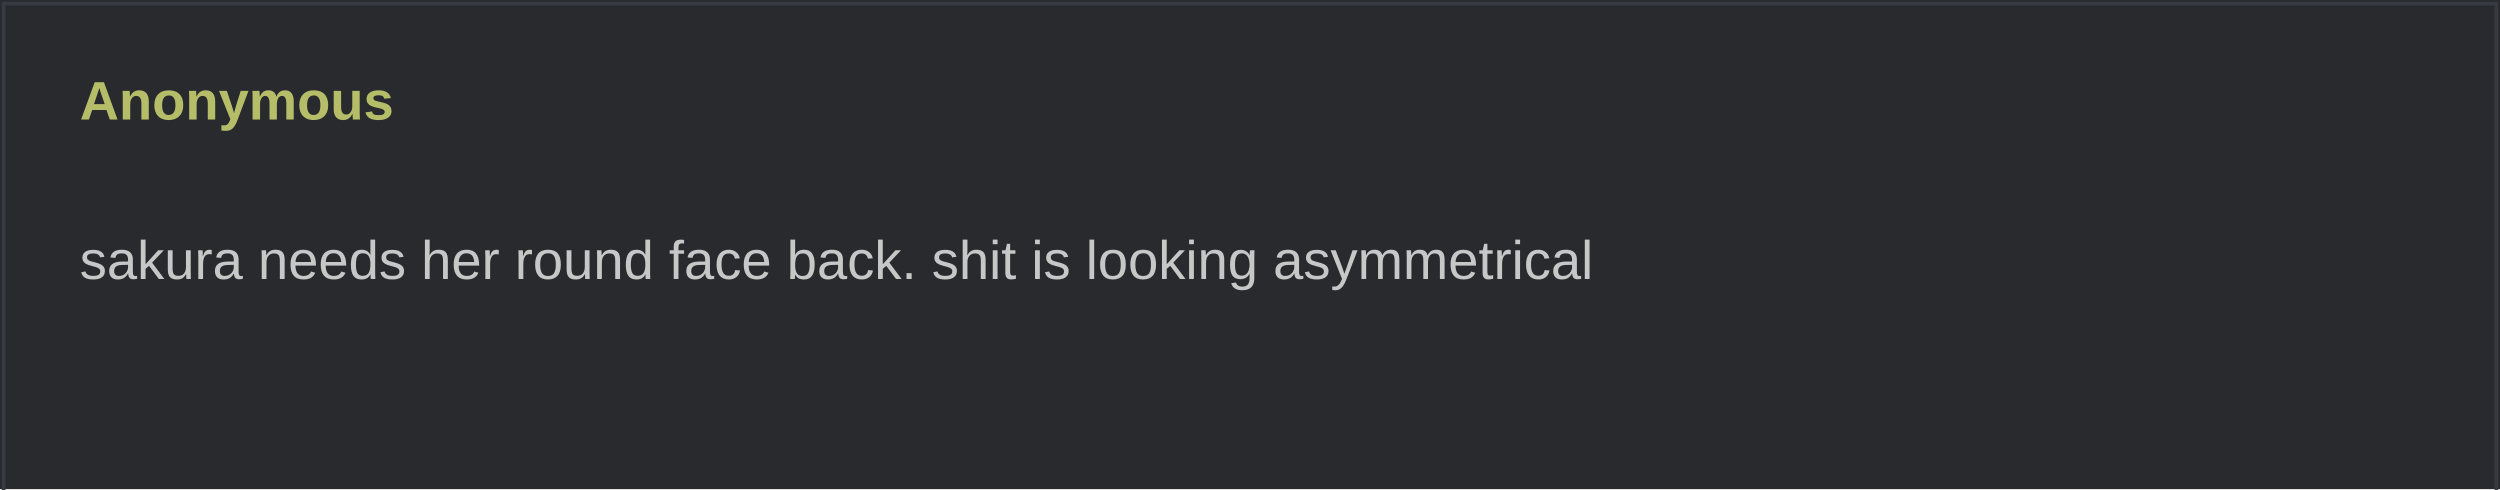
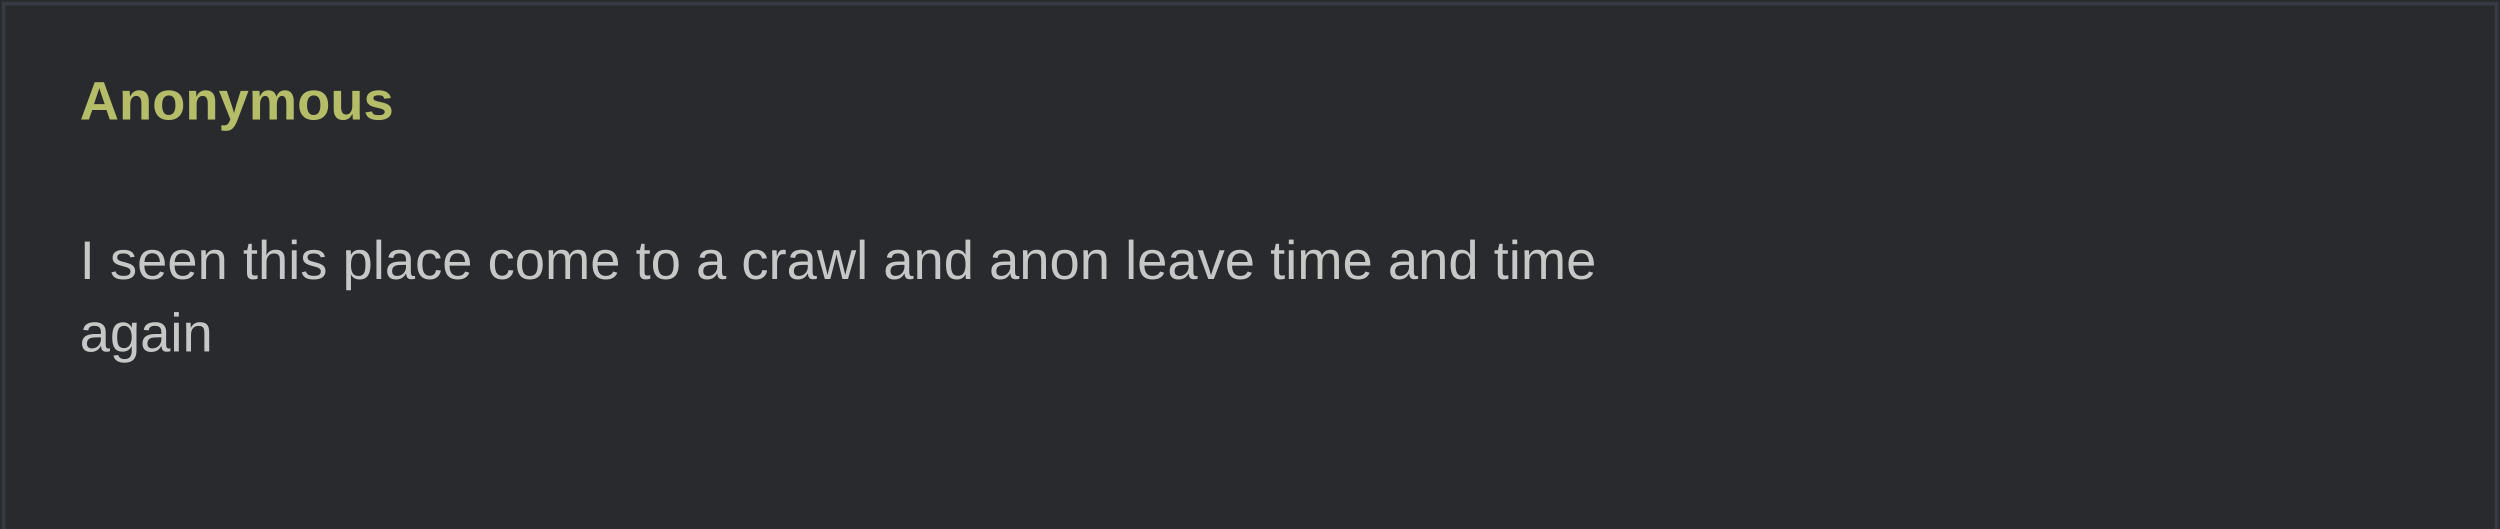
- <svg xmlns="http://www.w3.org/2000/svg" width="690" height="135" viewBox="0 0 690 135" role="img">
+ <svg xmlns="http://www.w3.org/2000/svg" width="690" height="146" viewBox="0 0 690 146" role="img">
  <rect width="690" height="100%" fill="#282a2e" />
  <rect x="1" y="1" width="688" height="100%" fill="none" stroke="#373b41" />
  <text x="22" y="33" fill="#b5bd68" font-family="Arial,sans-serif" font-weight="bold" font-size="15">Anonymous</text>
  <text x="22" y="57" fill="#c5c8c6" font-family="Arial,sans-serif" font-size="15" xml:space="preserve">
-     <tspan x="22" dy="20">sakura needs her round face back. shit is looking asymmetrical</tspan>
+     <tspan x="22" dy="20">I seen this place come to a crawl and anon leave time and time </tspan>
+     <tspan x="22" dy="20">again</tspan>
  </text>
</svg>
